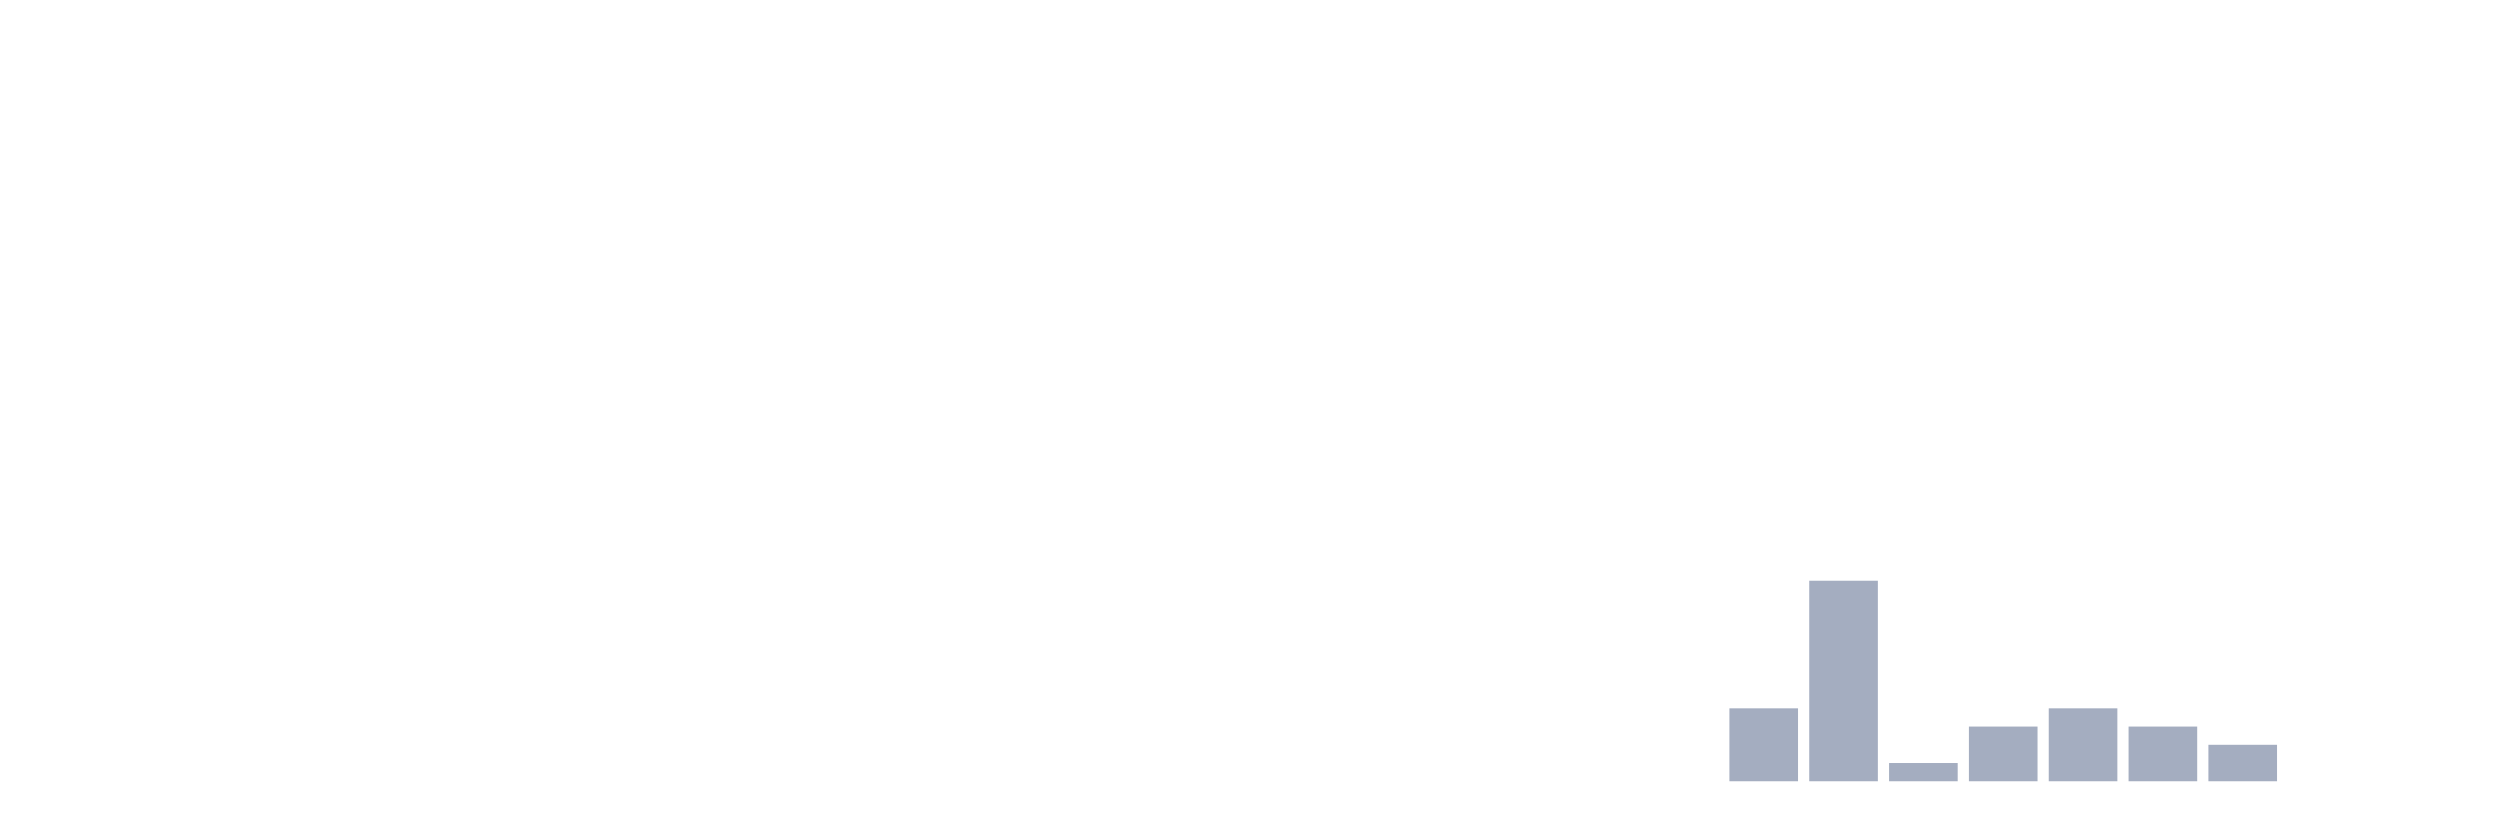
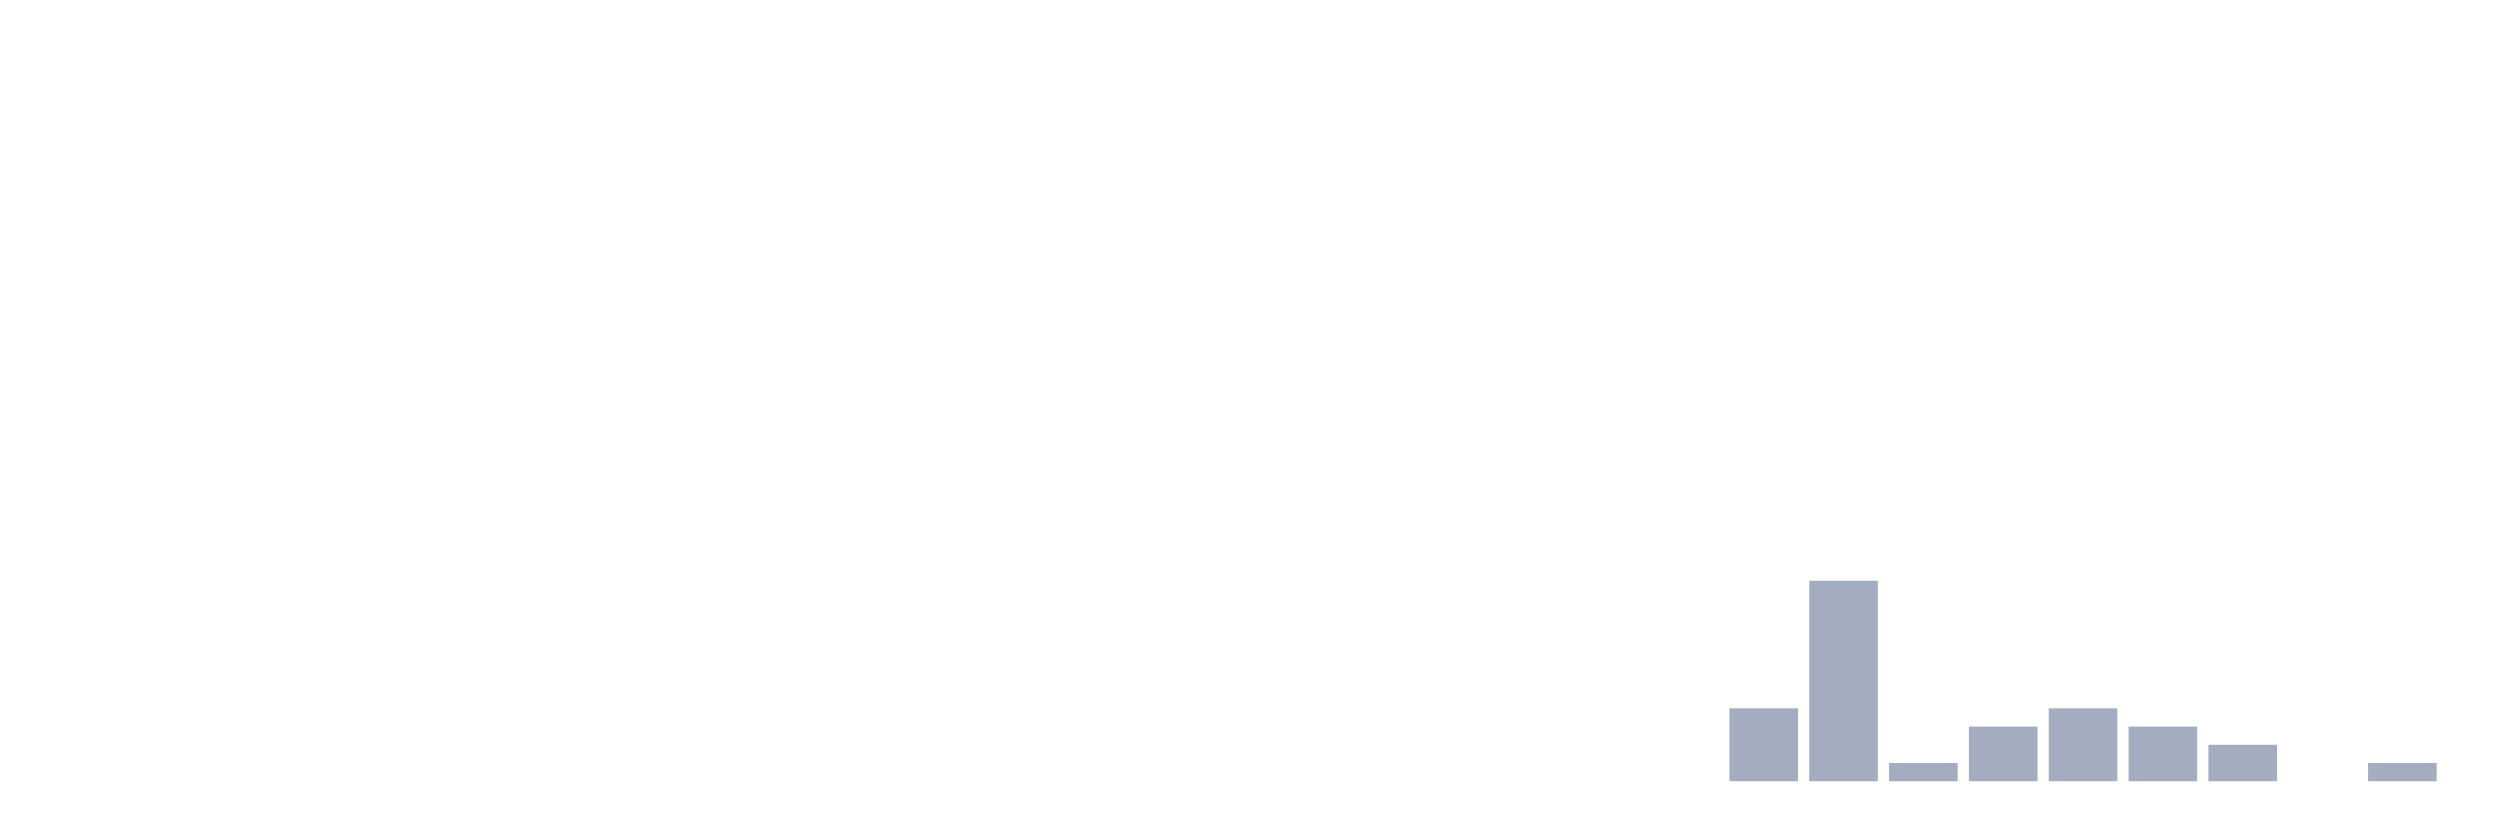
<svg xmlns="http://www.w3.org/2000/svg" viewBox="0 0 480 160">
  <g transform="translate(10,10)">
    <rect class="bar" x="0.153" width="13.175" y="140" height="0" fill="rgb(164,173,192)" />
    <rect class="bar" x="15.482" width="13.175" y="140" height="0" fill="rgb(164,173,192)" />
    <rect class="bar" x="30.81" width="13.175" y="140" height="0" fill="rgb(164,173,192)" />
    <rect class="bar" x="46.138" width="13.175" y="140" height="0" fill="rgb(164,173,192)" />
    <rect class="bar" x="61.466" width="13.175" y="140" height="0" fill="rgb(164,173,192)" />
    <rect class="bar" x="76.794" width="13.175" y="140" height="0" fill="rgb(164,173,192)" />
    <rect class="bar" x="92.123" width="13.175" y="140" height="0" fill="rgb(164,173,192)" />
    <rect class="bar" x="107.451" width="13.175" y="140" height="0" fill="rgb(164,173,192)" />
    <rect class="bar" x="122.779" width="13.175" y="140" height="0" fill="rgb(164,173,192)" />
    <rect class="bar" x="138.107" width="13.175" y="140" height="0" fill="rgb(164,173,192)" />
    <rect class="bar" x="153.436" width="13.175" y="140" height="0" fill="rgb(164,173,192)" />
    <rect class="bar" x="168.764" width="13.175" y="140" height="0" fill="rgb(164,173,192)" />
    <rect class="bar" x="184.092" width="13.175" y="140" height="0" fill="rgb(164,173,192)" />
    <rect class="bar" x="199.42" width="13.175" y="140" height="0" fill="rgb(164,173,192)" />
    <rect class="bar" x="214.748" width="13.175" y="140" height="0" fill="rgb(164,173,192)" />
    <rect class="bar" x="230.077" width="13.175" y="140" height="0" fill="rgb(164,173,192)" />
    <rect class="bar" x="245.405" width="13.175" y="140" height="0" fill="rgb(164,173,192)" />
    <rect class="bar" x="260.733" width="13.175" y="140" height="0" fill="rgb(164,173,192)" />
    <rect class="bar" x="276.061" width="13.175" y="140" height="0" fill="rgb(164,173,192)" />
    <rect class="bar" x="291.39" width="13.175" y="140" height="0" fill="rgb(164,173,192)" />
    <rect class="bar" x="306.718" width="13.175" y="140" height="0" fill="rgb(164,173,192)" />
    <rect class="bar" x="322.046" width="13.175" y="126" height="14" fill="rgb(164,173,192)" />
    <rect class="bar" x="337.374" width="13.175" y="101.5" height="38.5" fill="rgb(164,173,192)" />
    <rect class="bar" x="352.702" width="13.175" y="136.5" height="3.5" fill="rgb(164,173,192)" />
    <rect class="bar" x="368.031" width="13.175" y="129.5" height="10.5" fill="rgb(164,173,192)" />
    <rect class="bar" x="383.359" width="13.175" y="126" height="14" fill="rgb(164,173,192)" />
    <rect class="bar" x="398.687" width="13.175" y="129.5" height="10.5" fill="rgb(164,173,192)" />
    <rect class="bar" x="414.015" width="13.175" y="133" height="7" fill="rgb(164,173,192)" />
    <rect class="bar" x="429.344" width="13.175" y="140" height="0" fill="rgb(164,173,192)" />
-     <rect class="bar" x="444.672" width="13.175" y="140" height="0" fill="rgb(164,173,192)" />
+     <rect class="bar" x="444.672" width="13.175" y="136.5" height="3.5" fill="rgb(164,173,192)" />
  </g>
</svg>
